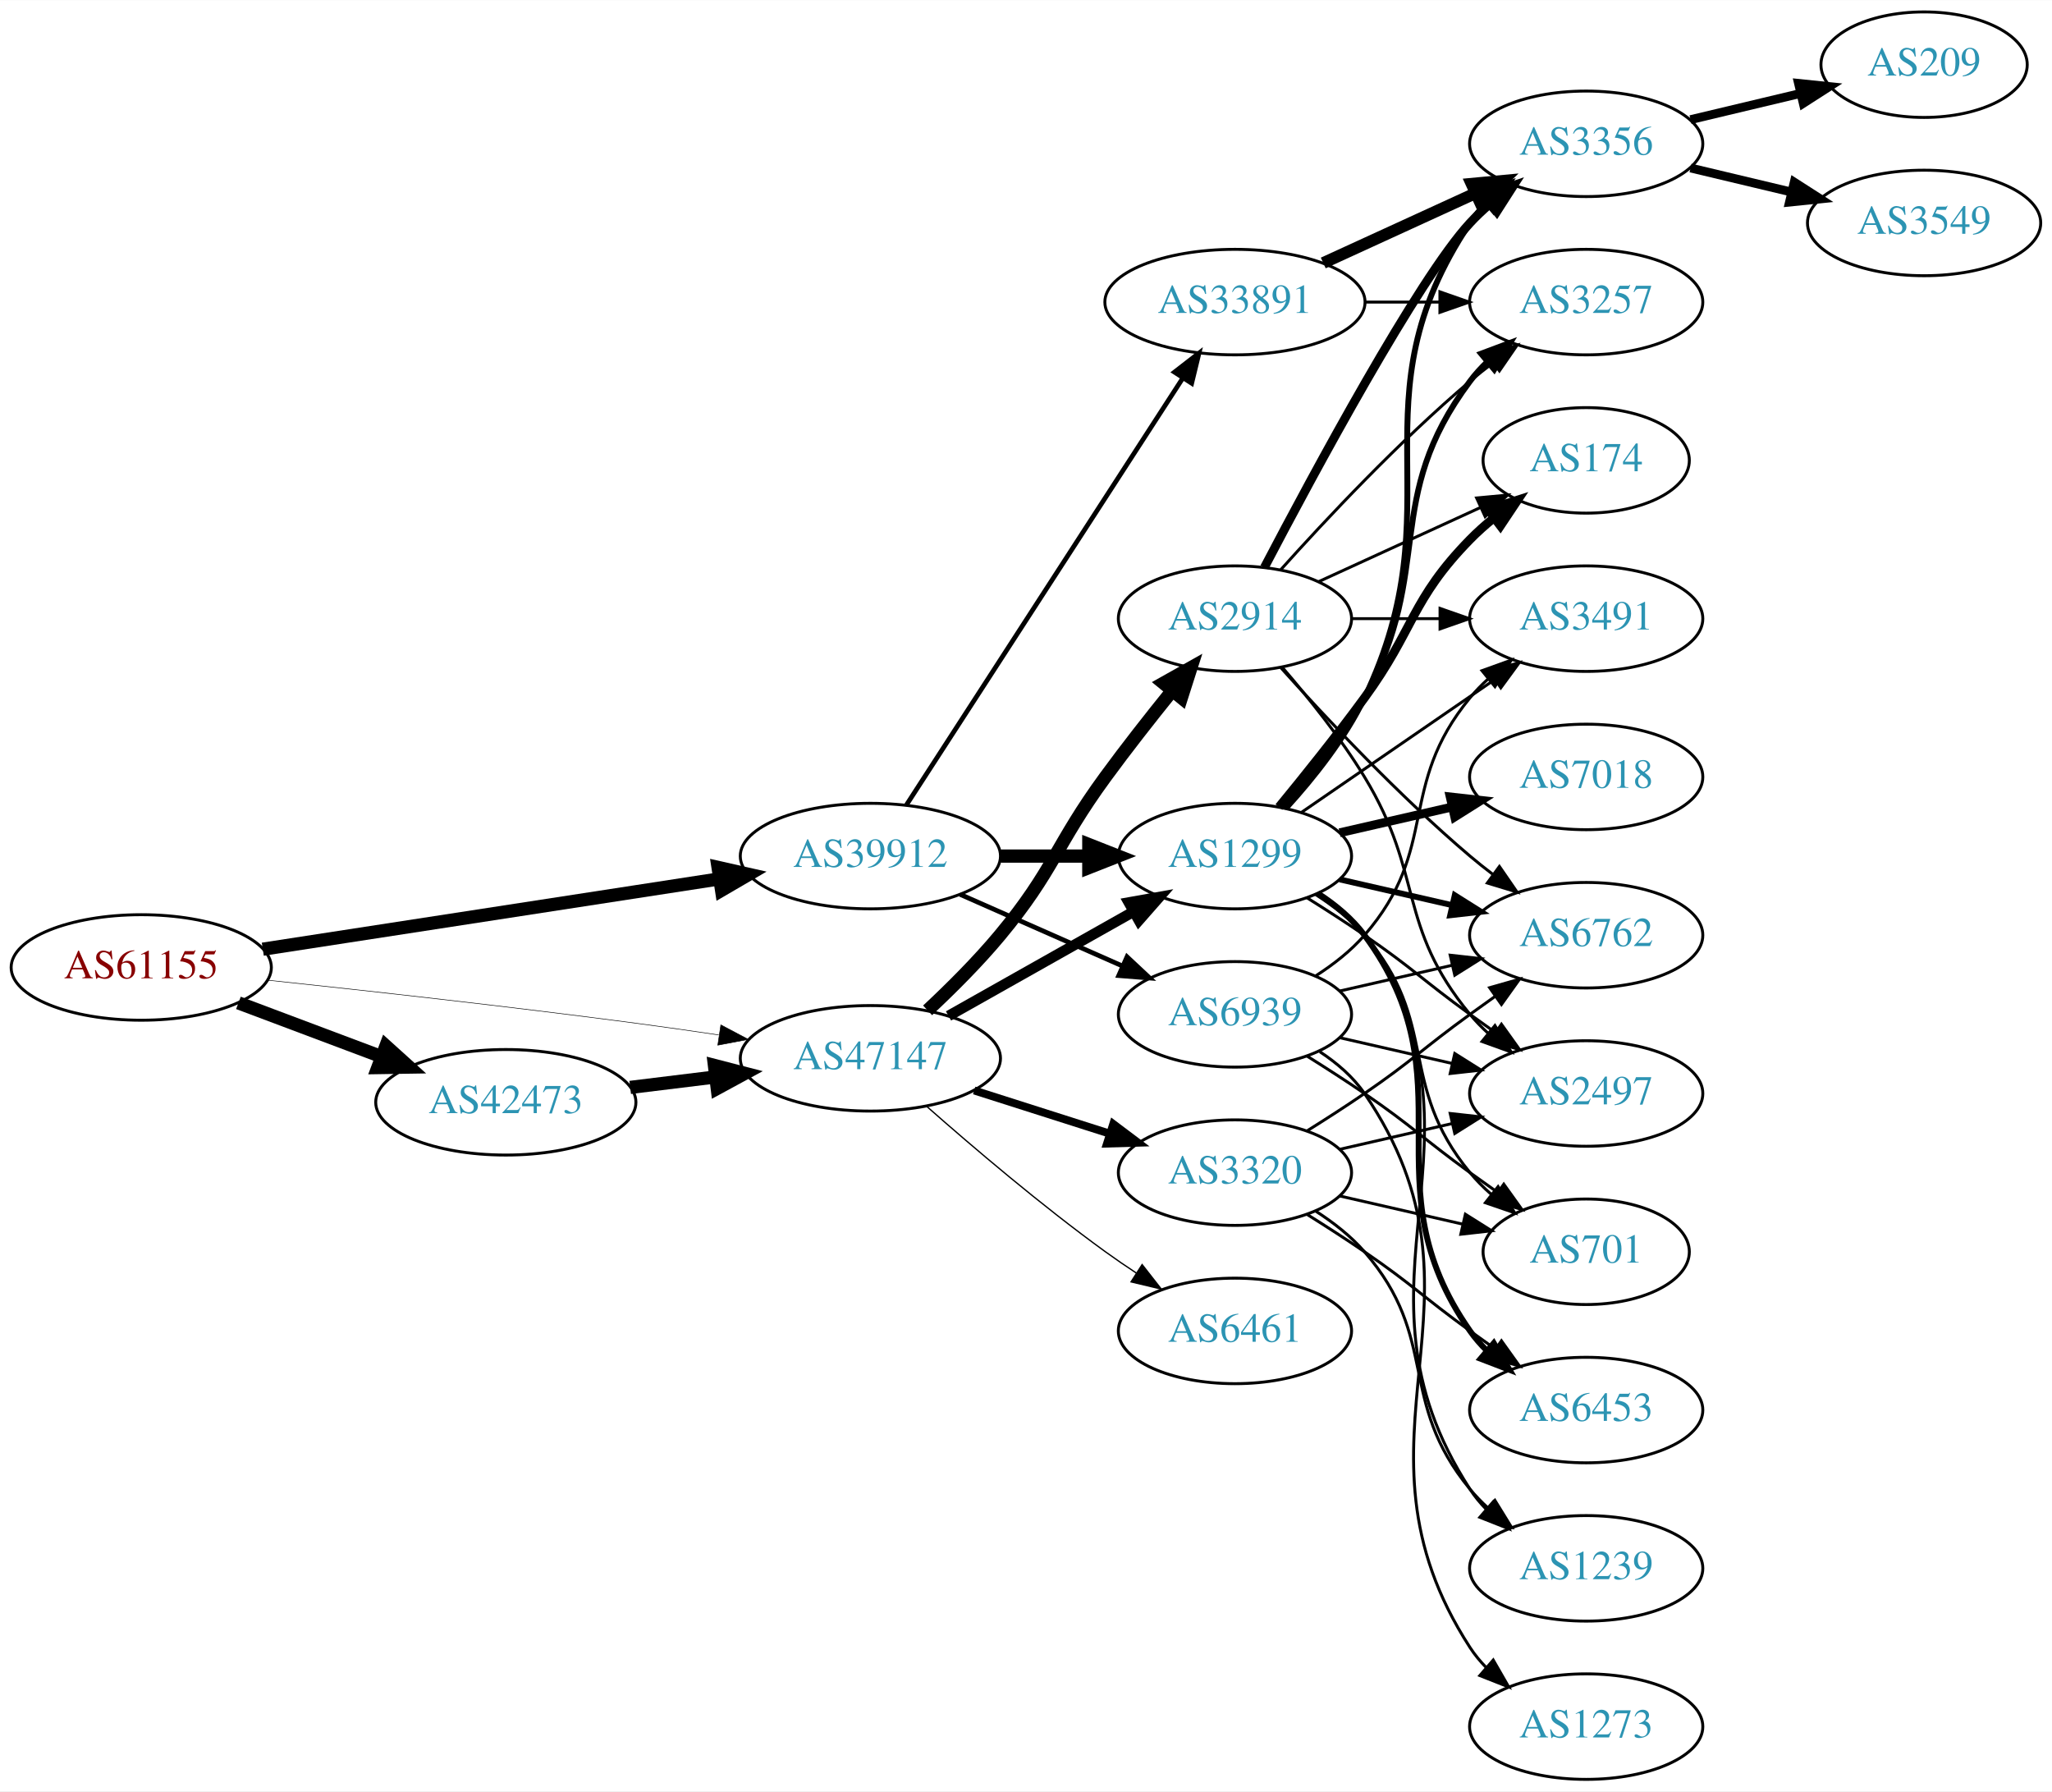
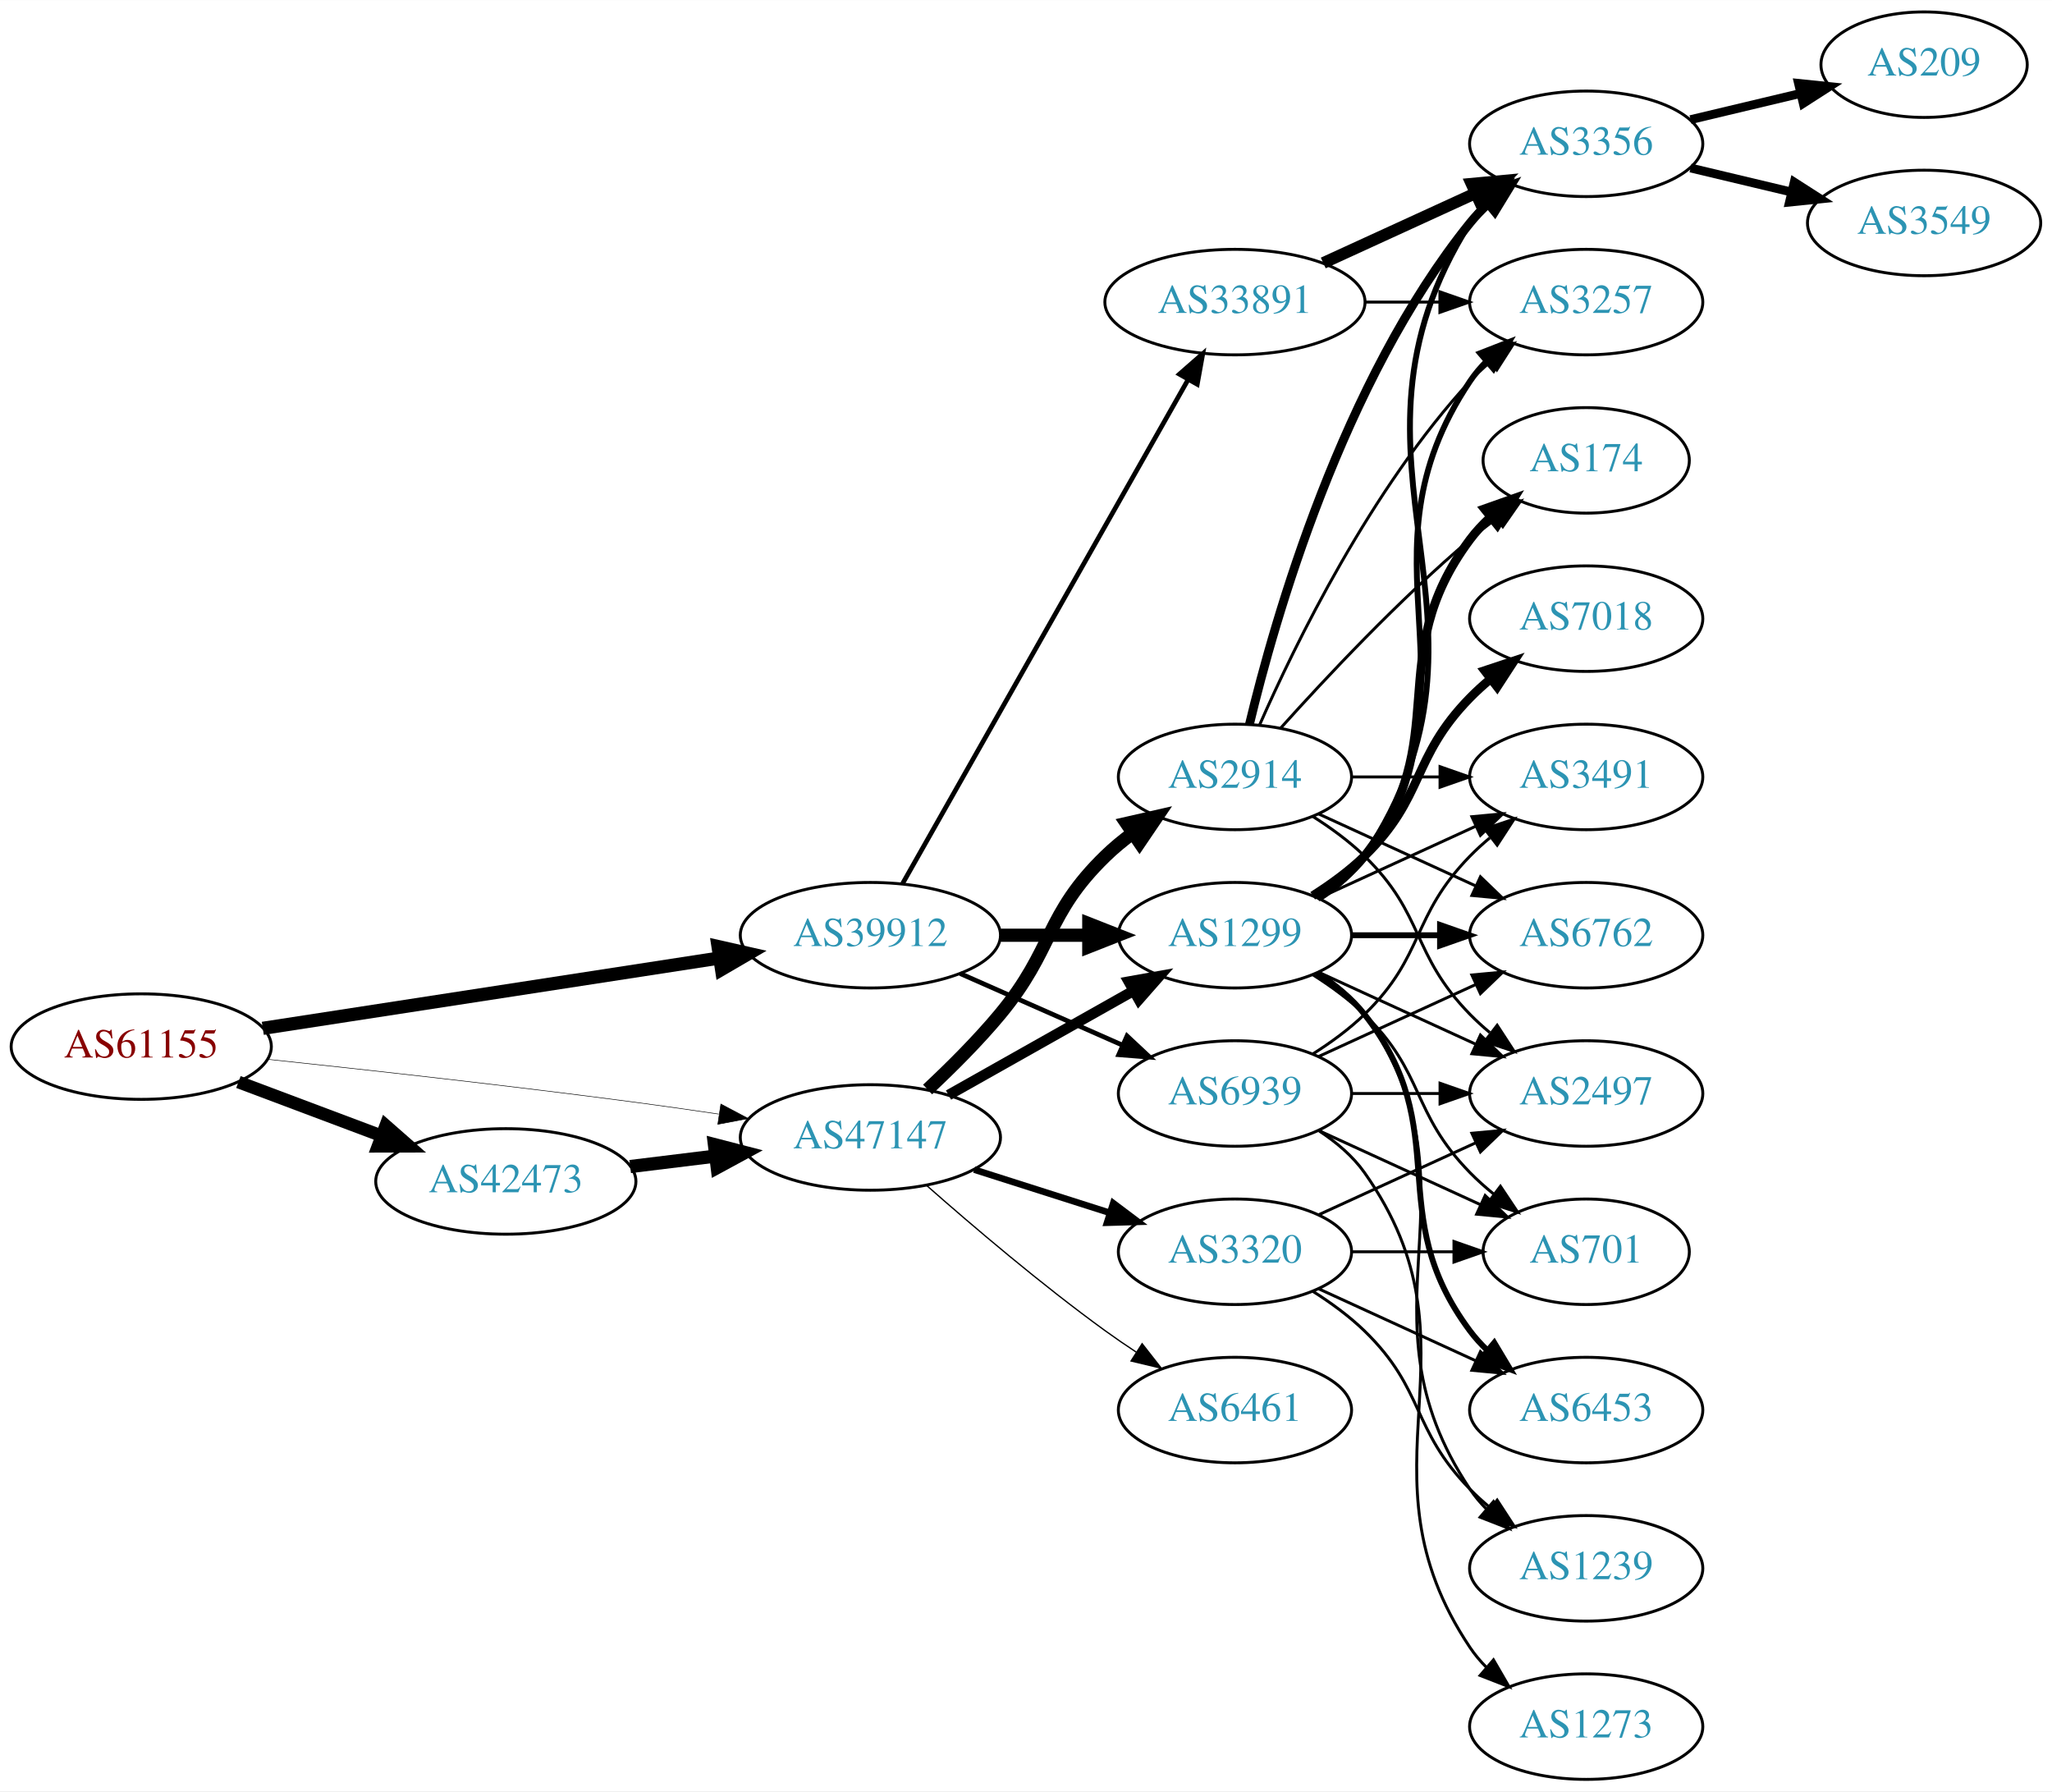
<svg xmlns="http://www.w3.org/2000/svg" xmlns:xlink="http://www.w3.org/1999/xlink" width="700pt" height="611pt" viewBox="0.00 0.00 700.15 611.00">
  <g id="graph0" class="graph" transform="scale(1 1) rotate(0) translate(4 607)">
    <polygon fill="white" stroke="none" points="-4,4 -4,-607 696.155,-607 696.155,4 -4,4" />
    <g id="node1" class="node">
      <g id="a_node1">
        <a xlink:href="/asn/61155" xlink:title="AS61155 ~ CUBiT IT Solutions GmbH [AT]">
-           <ellipse fill="#ffffff" stroke="black" cx="44.196" cy="-277" rx="44.393" ry="18" />
-           <text text-anchor="middle" x="44.196" y="-273.3" font-family="Times,serif" font-size="14.00" fill="#880000">AS61155</text>
+           <ellipse fill="#ffffff" stroke="black" cx="44.196" cy="-250" rx="44.393" ry="18" />
+           <text text-anchor="middle" x="44.196" y="-246.3" font-family="Times,serif" font-size="14.00" fill="#880000">AS61155</text>
        </a>
      </g>
    </g>
    <g id="node2" class="node">
      <g id="a_node2">
        <a xlink:href="/asn/39912" xlink:title="AS39912 ~ oja.at GmbH [AT]">
-           <ellipse fill="#ffffff" stroke="black" cx="292.98" cy="-315" rx="44.393" ry="18" />
-           <text text-anchor="middle" x="292.98" y="-311.3" font-family="Times,serif" font-size="14.00" fill="#2c94b3">AS39912</text>
+           <ellipse fill="#ffffff" stroke="black" cx="292.98" cy="-288" rx="44.393" ry="18" />
+           <text text-anchor="middle" x="292.98" y="-284.3" font-family="Times,serif" font-size="14.00" fill="#2c94b3">AS39912</text>
        </a>
      </g>
    </g>
    <g id="edge1" class="edge">
-       <path fill="none" stroke="black" stroke-width="4.5" d="M85.671,-283.232C128.259,-289.79 195.373,-300.124 241.418,-307.214" />
-       <polygon fill="black" stroke="black" stroke-width="4.5" points="241,-311.134 251.483,-308.764 242.199,-303.351 241,-311.134" />
+       <path fill="none" stroke="black" stroke-width="4.5" d="M85.671,-256.232C128.259,-262.79 195.373,-273.124 241.418,-280.214" />
+       <polygon fill="black" stroke="black" stroke-width="4.5" points="241,-284.134 251.483,-281.764 242.199,-276.351 241,-284.134" />
    </g>
    <g id="node3" class="node">
      <g id="a_node3">
        <a xlink:href="/asn/42473" xlink:title="AS42473 ~ ANEXIA Internetdienstleistungs GmbH [AT]">
-           <ellipse fill="#ffffff" stroke="black" cx="168.588" cy="-231" rx="44.393" ry="18" />
-           <text text-anchor="middle" x="168.588" y="-227.3" font-family="Times,serif" font-size="14.00" fill="#2c94b3">AS42473</text>
+           <ellipse fill="#ffffff" stroke="black" cx="168.588" cy="-204" rx="44.393" ry="18" />
+           <text text-anchor="middle" x="168.588" y="-200.3" font-family="Times,serif" font-size="14.00" fill="#2c94b3">AS42473</text>
        </a>
      </g>
    </g>
    <g id="edge2" class="edge">
-       <path fill="none" stroke="black" stroke-width="4.5" d="M77.353,-264.914C92.251,-259.315 110.138,-252.592 126.043,-246.614" />
-       <polygon fill="black" stroke="black" stroke-width="4.5" points="127.67,-250.209 135.646,-243.005 124.9,-242.838 127.67,-250.209" />
+       <path fill="none" stroke="black" stroke-width="4.312" d="M77.353,-237.914C92.251,-232.315 110.138,-225.592 126.043,-219.614" />
+       <polygon fill="black" stroke="black" stroke-width="4.312" points="127.613,-223.056 135.646,-216.005 124.958,-215.991 127.613,-223.056" />
    </g>
    <g id="node4" class="node">
      <g id="a_node4">
        <a xlink:href="/asn/47147" xlink:title="AS47147 ~ ANEXIA Internetdienstleistungs GmbH [AT]">
-           <ellipse fill="#ffffff" stroke="black" cx="292.98" cy="-246" rx="44.393" ry="18" />
-           <text text-anchor="middle" x="292.98" y="-242.3" font-family="Times,serif" font-size="14.00" fill="#2c94b3">AS47147</text>
+           <ellipse fill="#ffffff" stroke="black" cx="292.98" cy="-219" rx="44.393" ry="18" />
+           <text text-anchor="middle" x="292.98" y="-215.3" font-family="Times,serif" font-size="14.00" fill="#2c94b3">AS47147</text>
        </a>
      </g>
    </g>
    <g id="edge3" class="edge">
-       <path fill="none" stroke="black" stroke-width="0.188" d="M87.262,-272.672C121.188,-269.076 170.113,-263.65 212.784,-258 221.997,-256.78 231.797,-255.38 241.249,-253.975" />
-       <polygon fill="black" stroke="black" stroke-width="0.188" points="241.958,-257.408 251.326,-252.459 240.916,-250.486 241.958,-257.408" />
+       <path fill="none" stroke="black" stroke-width="0.188" d="M87.262,-245.672C121.188,-242.076 170.113,-236.65 212.784,-231 221.997,-229.78 231.797,-228.38 241.249,-226.975" />
+       <polygon fill="black" stroke="black" stroke-width="0.188" points="241.958,-230.408 251.326,-225.459 240.916,-223.486 241.958,-230.408" />
    </g>
    <g id="node5" class="node">
      <g id="a_node5">
+         <a xlink:href="/asn/1299" xlink:title="AS1299 ~ Telia Carrier [EU]">
+           <ellipse fill="#ffffff" stroke="black" cx="417.373" cy="-288" rx="39.794" ry="18" />
+           <text text-anchor="middle" x="417.373" y="-284.3" font-family="Times,serif" font-size="14.00" fill="#2c94b3">AS1299</text>
+         </a>
+       </g>
+     </g>
+     <g id="edge4" class="edge">
+       <path fill="none" stroke="black" stroke-width="4.5" d="M337.476,-288C347.165,-288 357.502,-288 367.394,-288" />
+       <polygon fill="black" stroke="black" stroke-width="4.5" points="367.497,-291.938 377.497,-288 367.497,-284.063 367.497,-291.938" />
+     </g>
+     <g id="node6" class="node">
+       <g id="a_node6">
        <a xlink:href="/asn/33891" xlink:title="AS33891 ~ CORE-BACKBONE GMBH GLOBAL NETWORK [DE]">
          <ellipse fill="#ffffff" stroke="black" cx="417.373" cy="-504" rx="44.393" ry="18" />
          <text text-anchor="middle" x="417.373" y="-500.3" font-family="Times,serif" font-size="14.00" fill="#2c94b3">AS33891</text>
        </a>
      </g>
    </g>
-     <g id="edge4" class="edge">
-       <path fill="none" stroke="black" stroke-width="1.607" d="M305.275,-332.442C326.861,-365.775 374.077,-438.686 399.448,-477.866" />
-       <polygon fill="black" stroke="black" stroke-width="1.607" points="396.731,-480.109 405.105,-486.6 402.607,-476.304 396.731,-480.109" />
-     </g>
-     <g id="node6" class="node">
-       <g id="a_node6">
-         <a xlink:href="/asn/1299" xlink:title="AS1299 ~ Telia Carrier [EU]">
-           <ellipse fill="#ffffff" stroke="black" cx="417.373" cy="-315" rx="39.794" ry="18" />
-           <text text-anchor="middle" x="417.373" y="-311.3" font-family="Times,serif" font-size="14.00" fill="#2c94b3">AS1299</text>
-         </a>
-       </g>
-     </g>
    <g id="edge5" class="edge">
-       <path fill="none" stroke="black" stroke-width="4.5" d="M337.476,-315C347.165,-315 357.502,-315 367.394,-315" />
-       <polygon fill="black" stroke="black" stroke-width="4.5" points="367.497,-318.938 377.497,-315 367.497,-311.063 367.497,-318.938" />
+       <path fill="none" stroke="black" stroke-width="1.607" d="M303.996,-305.676C325.476,-343.584 376.07,-432.873 401.39,-477.559" />
+       <polygon fill="black" stroke="black" stroke-width="1.607" points="398.415,-479.408 406.39,-486.383 404.505,-475.957 398.415,-479.408" />
    </g>
    <g id="node7" class="node">
      <g id="a_node7">
        <a xlink:href="/asn/6939" xlink:title="AS6939 ~ Hurricane Electric LLC [US]">
-           <ellipse fill="#ffffff" stroke="black" cx="417.373" cy="-261" rx="39.794" ry="18" />
-           <text text-anchor="middle" x="417.373" y="-257.3" font-family="Times,serif" font-size="14.00" fill="#2c94b3">AS6939</text>
+           <ellipse fill="#ffffff" stroke="black" cx="417.373" cy="-234" rx="39.794" ry="18" />
+           <text text-anchor="middle" x="417.373" y="-230.3" font-family="Times,serif" font-size="14.00" fill="#2c94b3">AS6939</text>
        </a>
      </g>
    </g>
    <g id="edge6" class="edge">
-       <path fill="none" stroke="black" stroke-width="1.607" d="M323.608,-301.928C340.203,-294.607 361.062,-285.403 378.795,-277.579" />
-       <polygon fill="black" stroke="black" stroke-width="1.607" points="380.543,-280.634 388.279,-273.395 377.717,-274.23 380.543,-280.634" />
+       <path fill="none" stroke="black" stroke-width="1.607" d="M323.608,-274.928C340.203,-267.607 361.062,-258.403 378.795,-250.579" />
+       <polygon fill="black" stroke="black" stroke-width="1.607" points="380.543,-253.634 388.279,-246.395 377.717,-247.23 380.543,-253.634" />
    </g>
    <g id="edge21" class="edge">
-       <path fill="none" stroke="black" stroke-width="4.5" d="M211.025,-236.078C220.392,-237.226 230.452,-238.459 240.186,-239.652" />
-       <polygon fill="black" stroke="black" stroke-width="4.5" points="239.765,-243.568 250.17,-240.876 240.723,-235.751 239.765,-243.568" />
+       <path fill="none" stroke="black" stroke-width="4.5" d="M211.025,-209.078C220.392,-210.226 230.452,-211.459 240.186,-212.652" />
+       <polygon fill="black" stroke="black" stroke-width="4.5" points="239.765,-216.568 250.17,-213.876 240.723,-208.751 239.765,-216.568" />
    </g>
    <g id="edge22" class="edge">
-       <path fill="none" stroke="black" stroke-width="3.6" d="M319.638,-260.465C337.995,-270.814 362.882,-284.844 382.816,-296.082" />
-       <polygon fill="black" stroke="black" stroke-width="3.6" points="381.155,-299.164 391.585,-301.026 384.593,-293.066 381.155,-299.164" />
+       <path fill="none" stroke="black" stroke-width="3.6" d="M319.638,-233.465C337.995,-243.814 362.882,-257.844 382.816,-269.082" />
+       <polygon fill="black" stroke="black" stroke-width="3.6" points="381.155,-272.164 391.585,-274.026 384.593,-266.066 381.155,-272.164" />
    </g>
    <g id="node20" class="node">
      <g id="a_node20">
        <a xlink:href="/asn/2914" xlink:title="AS2914 ~ NTT America, Inc. [US]">
-           <ellipse fill="#ffffff" stroke="black" cx="417.373" cy="-396" rx="39.794" ry="18" />
-           <text text-anchor="middle" x="417.373" y="-392.3" font-family="Times,serif" font-size="14.00" fill="#2c94b3">AS2914</text>
+           <ellipse fill="#ffffff" stroke="black" cx="417.373" cy="-342" rx="39.794" ry="18" />
+           <text text-anchor="middle" x="417.373" y="-338.3" font-family="Times,serif" font-size="14.00" fill="#2c94b3">AS2914</text>
        </a>
      </g>
    </g>
    <g id="edge23" class="edge">
-       <path fill="none" stroke="black" stroke-width="4.5" d="M312.497,-262.367C320.482,-269.828 329.686,-278.993 337.176,-288 355.62,-310.178 356.151,-318.716 373.176,-342 380.338,-351.794 388.577,-362.271 395.927,-371.365" />
-       <polygon fill="black" stroke="black" stroke-width="4.5" points="393,-374.006 402.37,-379.269 399.103,-369.03 393,-374.006" />
+       <path fill="none" stroke="black" stroke-width="4.5" d="M312.497,-235.367C320.482,-242.828 329.686,-251.993 337.176,-261 355.62,-283.178 352.483,-294.906 373.176,-315 376.022,-317.763 379.195,-320.386 382.496,-322.834" />
+       <polygon fill="black" stroke="black" stroke-width="4.5" points="380.365,-326.148 390.843,-328.538 384.808,-319.645 380.365,-326.148" />
    </g>
    <g id="node21" class="node">
      <g id="a_node21">
        <a xlink:href="/asn/3320" xlink:title="AS3320 ~ DTAG [DE]">
-           <ellipse fill="#ffffff" stroke="black" cx="417.373" cy="-207" rx="39.794" ry="18" />
-           <text text-anchor="middle" x="417.373" y="-203.3" font-family="Times,serif" font-size="14.00" fill="#2c94b3">AS3320</text>
+           <ellipse fill="#ffffff" stroke="black" cx="417.373" cy="-180" rx="39.794" ry="18" />
+           <text text-anchor="middle" x="417.373" y="-176.3" font-family="Times,serif" font-size="14.00" fill="#2c94b3">AS3320</text>
        </a>
      </g>
    </g>
    <g id="edge24" class="edge">
-       <path fill="none" stroke="black" stroke-width="2.7" d="M328.399,-235.033C342.783,-230.449 359.625,-225.082 374.702,-220.278" />
-       <polygon fill="black" stroke="black" stroke-width="2.7" points="375.845,-223.587 384.31,-217.217 373.72,-216.918 375.845,-223.587" />
+       <path fill="none" stroke="black" stroke-width="2.25" d="M328.399,-208.033C342.783,-203.449 359.625,-198.082 374.702,-193.278" />
+       <polygon fill="black" stroke="black" stroke-width="2.25" points="375.845,-196.587 384.31,-190.217 373.72,-189.918 375.845,-196.587" />
    </g>
    <g id="node22" class="node">
      <g id="a_node22">
        <a xlink:href="/asn/6461" xlink:title="AS6461 ~ Zayo Bandwidth [US]">
-           <ellipse fill="#ffffff" stroke="black" cx="417.373" cy="-153" rx="39.794" ry="18" />
-           <text text-anchor="middle" x="417.373" y="-149.3" font-family="Times,serif" font-size="14.00" fill="#2c94b3">AS6461</text>
+           <ellipse fill="#ffffff" stroke="black" cx="417.373" cy="-126" rx="39.794" ry="18" />
+           <text text-anchor="middle" x="417.373" y="-122.3" font-family="Times,serif" font-size="14.00" fill="#2c94b3">AS6461</text>
        </a>
      </g>
    </g>
    <g id="edge25" class="edge">
-       <path fill="none" stroke="black" stroke-width="0.45" d="M312.286,-229.522C327.979,-215.698 351.431,-195.745 373.176,-180 376.561,-177.549 380.168,-175.083 383.799,-172.692" />
-       <polygon fill="black" stroke="black" stroke-width="0.45" points="385.698,-175.632 392.225,-167.287 381.918,-169.74 385.698,-175.632" />
+       <path fill="none" stroke="black" stroke-width="0.45" d="M312.286,-202.522C327.979,-188.698 351.431,-168.745 373.176,-153 376.561,-150.549 380.168,-148.083 383.799,-145.692" />
+       <polygon fill="black" stroke="black" stroke-width="0.45" points="385.698,-148.632 392.225,-140.287 381.918,-142.74 385.698,-148.632" />
    </g>
    <g id="node8" class="node">
      <g id="a_node8">
        <a xlink:href="/asn/3356" xlink:title="AS3356 ~ Level 3 Parent, LLC [US]">
          <ellipse fill="#ffffff" stroke="black" cx="537.215" cy="-558" rx="39.794" ry="18" />
          <text text-anchor="middle" x="537.215" y="-554.3" font-family="Times,serif" font-size="14.00" fill="#2c94b3">AS3356</text>
        </a>
      </g>
    </g>
-     <g id="edge7" class="edge">
-       <path fill="none" stroke="black" stroke-width="4" d="M447.502,-517.348C463.113,-524.502 482.511,-533.391 499.183,-541.03" />
-       <polygon fill="black" stroke="black" stroke-width="4" points="498.086,-544.378 508.635,-545.362 501.002,-538.014 498.086,-544.378" />
+     <g id="edge20" class="edge">
+       <path fill="none" stroke="black" stroke-width="2" d="M446.427,-300.687C452.232,-304.515 457.738,-309.263 461.569,-315 515.607,-395.944 445.619,-448.7 497.569,-531 499.125,-533.466 500.997,-535.768 503.066,-537.905" />
+       <polygon fill="black" stroke="black" stroke-width="2" points="500.845,-540.611 510.689,-544.528 505.435,-535.327 500.845,-540.611" />
    </g>
    <g id="node9" class="node">
      <g id="a_node9">
        <a xlink:href="/asn/3257" xlink:title="AS3257 ~ GTT [DE]">
          <ellipse fill="#ffffff" stroke="black" cx="537.215" cy="-504" rx="39.794" ry="18" />
          <text text-anchor="middle" x="537.215" y="-500.3" font-family="Times,serif" font-size="14.00" fill="#2c94b3">AS3257</text>
        </a>
      </g>
    </g>
+     <g id="edge19" class="edge">
+       <path fill="none" stroke="black" stroke-width="2" d="M446.206,-300.838C452.021,-304.661 457.586,-309.367 461.569,-315 504.148,-375.225 456.544,-415.706 497.569,-477 499.19,-479.423 501.109,-481.695 503.211,-483.81" />
+       <polygon fill="black" stroke="black" stroke-width="2" points="501.024,-486.546 510.896,-490.393 505.578,-481.229 501.024,-486.546" />
+     </g>
+     <g id="node12" class="node">
+       <g id="a_node12">
+         <a xlink:href="/asn/7018" xlink:title="AS7018 ~ AT&amp;T Services, Inc. [US]">
+           <ellipse fill="#ffffff" stroke="black" cx="537.215" cy="-396" rx="39.794" ry="18" />
+           <text text-anchor="middle" x="537.215" y="-392.3" font-family="Times,serif" font-size="14.00" fill="#2c94b3">AS7018</text>
+         </a>
+       </g>
+     </g>
+     <g id="edge11" class="edge">
+       <path fill="none" stroke="black" stroke-width="3" d="M443.902,-301.462C450.064,-305.362 456.366,-309.948 461.569,-315 482.262,-335.094 477.396,-348.383 497.569,-369 499.661,-371.139 501.945,-373.218 504.322,-375.21" />
+       <polygon fill="black" stroke="black" stroke-width="3" points="502.565,-378.275 512.621,-381.611 506.84,-372.732 502.565,-378.275" />
+     </g>
+     <g id="node13" class="node">
+       <g id="a_node13">
+         <a xlink:href="/asn/3491" xlink:title="AS3491 ~ PCCW Global, Inc. [US]">
+           <ellipse fill="#ffffff" stroke="black" cx="537.215" cy="-342" rx="39.794" ry="18" />
+           <text text-anchor="middle" x="537.215" y="-338.3" font-family="Times,serif" font-size="14.00" fill="#2c94b3">AS3491</text>
+         </a>
+       </g>
+     </g>
+     <g id="edge12" class="edge">
+       <path fill="none" stroke="black" d="M446.001,-300.661C461.958,-307.973 482.229,-317.261 499.512,-325.181" />
+       <polygon fill="black" stroke="black" points="498.21,-328.435 508.759,-329.419 501.126,-322.071 498.21,-328.435" />
+     </g>
+     <g id="node14" class="node">
+       <g id="a_node14">
+         <a xlink:href="/asn/6453" xlink:title="AS6453 ~ TATA COMMUNICATIONS (AMERICA) INC [US]">
+           <ellipse fill="#ffffff" stroke="black" cx="537.215" cy="-126" rx="39.794" ry="18" />
+           <text text-anchor="middle" x="537.215" y="-122.3" font-family="Times,serif" font-size="14.00" fill="#2c94b3">AS6453</text>
+         </a>
+       </g>
+     </g>
+     <g id="edge13" class="edge">
+       <path fill="none" stroke="black" stroke-width="2" d="M445.344,-275.145C451.332,-271.28 457.192,-266.559 461.569,-261 492.867,-221.246 467.297,-193.542 497.569,-153 499.313,-150.664 501.321,-148.455 503.484,-146.383" />
+       <polygon fill="black" stroke="black" stroke-width="2" points="505.843,-148.973 511.284,-139.882 501.362,-143.595 505.843,-148.973" />
+     </g>
+     <g id="node15" class="node">
+       <g id="a_node15">
+         <a xlink:href="/asn/174" xlink:title="AS174 ~ Cogent Communications [US]">
+           <ellipse fill="#ffffff" stroke="black" cx="537.215" cy="-450" rx="35.194" ry="18" />
+           <text text-anchor="middle" x="537.215" y="-446.3" font-family="Times,serif" font-size="14.00" fill="#2c94b3">AS174</text>
+         </a>
+       </g>
+     </g>
+     <g id="edge14" class="edge">
+       <path fill="none" stroke="black" stroke-width="3" d="M445.344,-300.855C451.332,-304.72 457.192,-309.441 461.569,-315 492.867,-354.754 467.297,-382.458 497.569,-423 499.576,-425.689 501.932,-428.209 504.473,-430.546" />
+       <polygon fill="black" stroke="black" stroke-width="3" points="502.502,-433.452 512.489,-436.989 506.888,-427.996 502.502,-433.452" />
+     </g>
+     <g id="node16" class="node">
+       <g id="a_node16">
+         <a xlink:href="/asn/701" xlink:title="AS701 ~ UUNET [US]">
+           <ellipse fill="#ffffff" stroke="black" cx="537.215" cy="-180" rx="35.194" ry="18" />
+           <text text-anchor="middle" x="537.215" y="-176.3" font-family="Times,serif" font-size="14.00" fill="#2c94b3">AS701</text>
+         </a>
+       </g>
+     </g>
+     <g id="edge15" class="edge">
+       <path fill="none" stroke="black" d="M443.902,-274.538C450.064,-270.638 456.366,-266.052 461.569,-261 482.262,-240.906 477.396,-227.617 497.569,-207 500.048,-204.466 502.794,-202.017 505.647,-199.696" />
+       <polygon fill="black" stroke="black" points="507.95,-202.343 513.832,-193.532 503.738,-196.752 507.95,-202.343" />
+     </g>
+     <g id="node17" class="node">
+       <g id="a_node17">
+         <a xlink:href="/asn/6762" xlink:title="AS6762 ~ TELECOM ITALIA SPARKLE S.p.A. [IT]">
+           <ellipse fill="#ffffff" stroke="black" cx="537.215" cy="-288" rx="39.794" ry="18" />
+           <text text-anchor="middle" x="537.215" y="-284.3" font-family="Times,serif" font-size="14.00" fill="#2c94b3">AS6762</text>
+         </a>
+       </g>
+     </g>
+     <g id="edge16" class="edge">
+       <path fill="none" stroke="black" stroke-width="2" d="M457.285,-288C466.839,-288 477.188,-288 487.151,-288" />
+       <polygon fill="black" stroke="black" stroke-width="2" points="487.343,-291.5 497.343,-288 487.343,-284.5 487.343,-291.5" />
+     </g>
+     <g id="node18" class="node">
+       <g id="a_node18">
+         <a xlink:href="/asn/1239" xlink:title="AS1239 ~ Sprint [US]">
+           <ellipse fill="#ffffff" stroke="black" cx="537.215" cy="-72" rx="39.794" ry="18" />
+           <text text-anchor="middle" x="537.215" y="-68.3" font-family="Times,serif" font-size="14.00" fill="#2c94b3">AS1239</text>
+         </a>
+       </g>
+     </g>
+     <g id="edge17" class="edge">
+       <path fill="none" stroke="black" d="M446.206,-275.162C452.021,-271.339 457.586,-266.633 461.569,-261 504.148,-200.775 456.544,-160.294 497.569,-99 499.19,-96.577 501.109,-94.305 503.211,-92.19" />
+       <polygon fill="black" stroke="black" points="505.578,-94.771 510.896,-85.607 501.024,-89.454 505.578,-94.771" />
+     </g>
+     <g id="node19" class="node">
+       <g id="a_node19">
+         <a xlink:href="/asn/2497" xlink:title="AS2497 ~ Internet Initiative Japan Inc. [JP]">
+           <ellipse fill="#ffffff" stroke="black" cx="537.215" cy="-234" rx="39.794" ry="18" />
+           <text text-anchor="middle" x="537.215" y="-230.3" font-family="Times,serif" font-size="14.00" fill="#2c94b3">AS2497</text>
+         </a>
+       </g>
+     </g>
+     <g id="edge18" class="edge">
+       <path fill="none" stroke="black" d="M446.001,-275.339C461.958,-268.027 482.229,-258.739 499.512,-250.819" />
+       <polygon fill="black" stroke="black" points="501.126,-253.929 508.759,-246.581 498.21,-247.565 501.126,-253.929" />
+     </g>
+     <g id="edge7" class="edge">
+       <path fill="none" stroke="black" stroke-width="4" d="M447.502,-517.348C463.113,-524.502 482.511,-533.391 499.183,-541.03" />
+       <polygon fill="black" stroke="black" stroke-width="4" points="498.086,-544.378 508.635,-545.362 501.002,-538.014 498.086,-544.378" />
+     </g>
    <g id="edge8" class="edge">
      <path fill="none" stroke="black" d="M461.584,-504C469.896,-504 478.659,-504 487.141,-504" />
      <polygon fill="black" stroke="black" points="487.3,-507.5 497.3,-504 487.3,-500.5 487.3,-507.5" />
    </g>
-     <g id="edge17" class="edge">
-       <path fill="none" stroke="black" stroke-width="2" d="M434.992,-331.606C444.131,-341.641 454.93,-355.141 461.569,-369 493.43,-435.52 456.544,-469.706 497.569,-531 499.19,-533.423 501.109,-535.695 503.211,-537.81" />
-       <polygon fill="black" stroke="black" stroke-width="2" points="501.024,-540.546 510.896,-544.393 505.578,-535.229 501.024,-540.546" />
-     </g>
-     <g id="edge18" class="edge">
-       <path fill="none" stroke="black" stroke-width="2" d="M434.044,-331.404C443.088,-341.579 454.111,-355.29 461.569,-369 485.747,-413.446 467.297,-436.458 497.569,-477 499.313,-479.336 501.321,-481.545 503.484,-483.617" />
-       <polygon fill="black" stroke="black" stroke-width="2" points="501.362,-486.405 511.284,-490.118 505.843,-481.027 501.362,-486.405" />
-     </g>
-     <g id="node10" class="node">
-       <g id="a_node10">
-         <a xlink:href="/asn/6762" xlink:title="AS6762 ~ TELECOM ITALIA SPARKLE S.p.A. [IT]">
-           <ellipse fill="#ffffff" stroke="black" cx="537.215" cy="-288" rx="39.794" ry="18" />
-           <text text-anchor="middle" x="537.215" y="-284.3" font-family="Times,serif" font-size="14.00" fill="#2c94b3">AS6762</text>
-         </a>
-       </g>
-     </g>
-     <g id="edge9" class="edge">
-       <path fill="none" stroke="black" stroke-width="2" d="M453.092,-307.045C465.092,-304.296 478.713,-301.175 491.405,-298.267" />
-       <polygon fill="black" stroke="black" stroke-width="2" points="492.371,-301.636 501.337,-295.991 490.808,-294.813 492.371,-301.636" />
-     </g>
-     <g id="node11" class="node">
-       <g id="a_node11">
-         <a xlink:href="/asn/7018" xlink:title="AS7018 ~ AT&amp;T Services, Inc. [US]">
-           <ellipse fill="#ffffff" stroke="black" cx="537.215" cy="-342" rx="39.794" ry="18" />
-           <text text-anchor="middle" x="537.215" y="-338.3" font-family="Times,serif" font-size="14.00" fill="#2c94b3">AS7018</text>
-         </a>
-       </g>
-     </g>
-     <g id="edge10" class="edge">
-       <path fill="none" stroke="black" stroke-width="3" d="M453.092,-322.955C465.092,-325.704 478.713,-328.825 491.405,-331.733" />
-       <polygon fill="black" stroke="black" stroke-width="3" points="490.808,-335.187 501.337,-334.009 492.371,-328.364 490.808,-335.187" />
-     </g>
-     <g id="node12" class="node">
-       <g id="a_node12">
-         <a xlink:href="/asn/6453" xlink:title="AS6453 ~ TATA COMMUNICATIONS (AMERICA) INC [US]">
-           <ellipse fill="#ffffff" stroke="black" cx="537.215" cy="-126" rx="39.794" ry="18" />
-           <text text-anchor="middle" x="537.215" y="-122.3" font-family="Times,serif" font-size="14.00" fill="#2c94b3">AS6453</text>
-         </a>
-       </g>
-     </g>
-     <g id="edge11" class="edge">
-       <path fill="none" stroke="black" stroke-width="2" d="M445.588,-302.331C451.569,-298.461 457.364,-293.69 461.569,-288 498.472,-238.059 461.955,-203.869 497.569,-153 499.241,-150.611 501.196,-148.365 503.323,-146.267" />
-       <polygon fill="black" stroke="black" stroke-width="2" points="505.688,-148.851 511.056,-139.716 501.163,-143.51 505.688,-148.851" />
-     </g>
-     <g id="node13" class="node">
-       <g id="a_node13">
-         <a xlink:href="/asn/701" xlink:title="AS701 ~ UUNET [US]">
-           <ellipse fill="#ffffff" stroke="black" cx="537.215" cy="-180" rx="35.194" ry="18" />
-           <text text-anchor="middle" x="537.215" y="-176.3" font-family="Times,serif" font-size="14.00" fill="#2c94b3">AS701</text>
-         </a>
-       </g>
-     </g>
-     <g id="edge12" class="edge">
-       <path fill="none" stroke="black" d="M444.971,-301.836C450.971,-297.981 456.929,-293.341 461.569,-288 487.403,-258.258 472.504,-237.394 497.569,-207 499.704,-204.411 502.146,-201.959 504.743,-199.666" />
-       <polygon fill="black" stroke="black" points="507.151,-202.225 512.842,-193.288 502.82,-196.725 507.151,-202.225" />
-     </g>
-     <g id="node14" class="node">
-       <g id="a_node14">
-         <a xlink:href="/asn/1239" xlink:title="AS1239 ~ Sprint [US]">
-           <ellipse fill="#ffffff" stroke="black" cx="537.215" cy="-72" rx="39.794" ry="18" />
-           <text text-anchor="middle" x="537.215" y="-68.3" font-family="Times,serif" font-size="14.00" fill="#2c94b3">AS1239</text>
-         </a>
-       </g>
-     </g>
-     <g id="edge13" class="edge">
-       <path fill="none" stroke="black" d="M446.331,-302.249C452.141,-298.423 457.673,-293.693 461.569,-288 509.865,-217.434 451.094,-170.778 497.569,-99 499.153,-96.552 501.045,-94.263 503.129,-92.136" />
-       <polygon fill="black" stroke="black" points="505.497,-94.715 510.779,-85.53 500.923,-89.416 505.497,-94.715" />
-     </g>
-     <g id="node15" class="node">
-       <g id="a_node15">
-         <a xlink:href="/asn/3491" xlink:title="AS3491 ~ PCCW Global, Inc. [US]">
-           <ellipse fill="#ffffff" stroke="black" cx="537.215" cy="-396" rx="39.794" ry="18" />
-           <text text-anchor="middle" x="537.215" y="-392.3" font-family="Times,serif" font-size="14.00" fill="#2c94b3">AS3491</text>
-         </a>
-       </g>
-     </g>
-     <g id="edge14" class="edge">
-       <path fill="none" stroke="black" d="M439.987,-329.857C458.475,-342.565 485.289,-360.995 505.919,-375.175" />
-       <polygon fill="black" stroke="black" points="504.115,-378.183 514.339,-380.963 508.081,-372.414 504.115,-378.183" />
-     </g>
-     <g id="node16" class="node">
-       <g id="a_node16">
-         <a xlink:href="/asn/174" xlink:title="AS174 ~ Cogent Communications [US]">
-           <ellipse fill="#ffffff" stroke="black" cx="537.215" cy="-450" rx="35.194" ry="18" />
-           <text text-anchor="middle" x="537.215" y="-446.3" font-family="Times,serif" font-size="14.00" fill="#2c94b3">AS174</text>
-         </a>
-       </g>
-     </g>
-     <g id="edge15" class="edge">
-       <path fill="none" stroke="black" stroke-width="3" d="M432.375,-331.731C441.023,-342.25 452.215,-356.208 461.569,-369 478.594,-392.284 477.396,-402.383 497.569,-423 500.048,-425.534 502.794,-427.983 505.647,-430.304" />
-       <polygon fill="black" stroke="black" stroke-width="3" points="503.738,-433.248 513.832,-436.468 507.95,-427.657 503.738,-433.248" />
-     </g>
-     <g id="node17" class="node">
-       <g id="a_node17">
-         <a xlink:href="/asn/2497" xlink:title="AS2497 ~ Internet Initiative Japan Inc. [JP]">
-           <ellipse fill="#ffffff" stroke="black" cx="537.215" cy="-234" rx="39.794" ry="18" />
-           <text text-anchor="middle" x="537.215" y="-230.3" font-family="Times,serif" font-size="14.00" fill="#2c94b3">AS2497</text>
-         </a>
-       </g>
-     </g>
-     <g id="edge16" class="edge">
-       <path fill="none" stroke="black" d="M441.921,-300.784C448.363,-296.76 455.296,-292.301 461.569,-288 478.063,-276.689 481.369,-272.729 497.569,-261 500.372,-258.971 503.303,-256.875 506.244,-254.79" />
-       <polygon fill="black" stroke="black" points="508.295,-257.627 514.458,-249.009 504.266,-251.903 508.295,-257.627" />
+     <g id="edge36" class="edge">
+       <path fill="none" stroke="black" d="M443.902,-247.462C450.064,-251.362 456.366,-255.948 461.569,-261 482.262,-281.094 477.396,-294.383 497.569,-315 499.661,-317.139 501.945,-319.218 504.322,-321.21" />
+       <polygon fill="black" stroke="black" points="502.565,-324.275 512.621,-327.611 506.84,-318.732 502.565,-324.275" />
+     </g>
+     <g id="edge39" class="edge">
+       <path fill="none" stroke="black" d="M446.001,-221.339C462.418,-213.817 483.399,-204.202 500.996,-196.139" />
+       <polygon fill="black" stroke="black" points="502.74,-199.189 510.373,-191.842 499.824,-192.826 502.74,-199.189" />
+     </g>
+     <g id="edge40" class="edge">
+       <path fill="none" stroke="black" d="M446.001,-246.661C461.958,-253.973 482.229,-263.261 499.512,-271.181" />
+       <polygon fill="black" stroke="black" points="498.21,-274.435 508.759,-275.419 501.126,-268.071 498.21,-274.435" />
    </g>
    <g id="edge38" class="edge">
-       <path fill="none" stroke="black" d="M453.092,-268.955C465.092,-271.704 478.713,-274.825 491.405,-277.733" />
-       <polygon fill="black" stroke="black" points="490.808,-281.187 501.337,-280.009 492.371,-274.364 490.808,-281.187" />
-     </g>
-     <g id="edge40" class="edge">
-       <path fill="none" stroke="black" d="M441.921,-246.784C448.363,-242.76 455.296,-238.301 461.569,-234 478.063,-222.689 481.369,-218.729 497.569,-207 500.598,-204.807 503.776,-202.537 506.955,-200.287" />
-       <polygon fill="black" stroke="black" points="509.097,-203.059 515.265,-194.445 505.071,-197.333 509.097,-203.059" />
-     </g>
-     <g id="edge41" class="edge">
-       <path fill="none" stroke="black" d="M444.971,-274.164C450.971,-278.019 456.929,-282.659 461.569,-288 487.403,-317.742 472.504,-338.606 497.569,-369 499.424,-371.25 501.511,-373.396 503.73,-375.424" />
-       <polygon fill="black" stroke="black" points="501.665,-378.256 511.634,-381.844 506.078,-372.823 501.665,-378.256" />
-     </g>
-     <g id="edge37" class="edge">
-       <path fill="none" stroke="black" d="M453.092,-253.045C465.092,-250.296 478.713,-247.175 491.405,-244.267" />
-       <polygon fill="black" stroke="black" points="492.371,-247.636 501.337,-241.991 490.808,-240.813 492.371,-247.636" />
+       <path fill="none" stroke="black" d="M457.285,-234C466.839,-234 477.188,-234 487.151,-234" />
+       <polygon fill="black" stroke="black" points="487.343,-237.5 497.343,-234 487.343,-230.5 487.343,-237.5" />
    </g>
    <g id="node23" class="node">
      <g id="a_node23">
        <a xlink:href="/asn/1273" xlink:title="AS1273 ~ Vodafone Group PLC [EU]">
          <ellipse fill="#ffffff" stroke="black" cx="537.215" cy="-18" rx="39.794" ry="18" />
          <text text-anchor="middle" x="537.215" y="-14.3" font-family="Times,serif" font-size="14.00" fill="#2c94b3">AS1273</text>
        </a>
      </g>
    </g>
-     <g id="edge39" class="edge">
-       <path fill="none" stroke="black" d="M446.331,-248.249C452.141,-244.423 457.673,-239.693 461.569,-234 509.865,-163.434 451.094,-116.778 497.569,-45 499.153,-42.553 501.045,-40.263 503.129,-38.136" />
-       <polygon fill="black" stroke="black" points="505.497,-40.715 510.779,-31.53 500.923,-35.416 505.497,-40.715" />
-     </g>
-     <g id="node18" class="node">
-       <g id="a_node18">
+     <g id="edge37" class="edge">
+       <path fill="none" stroke="black" d="M446.206,-221.162C452.021,-217.339 457.586,-212.633 461.569,-207 504.148,-146.775 456.544,-106.294 497.569,-45 499.19,-42.577 501.109,-40.305 503.211,-38.19" />
+       <polygon fill="black" stroke="black" points="505.578,-40.771 510.896,-31.607 501.024,-35.454 505.578,-40.771" />
+     </g>
+     <g id="node10" class="node">
+       <g id="a_node10">
        <a xlink:href="/asn/209" xlink:title="AS209 ~ CenturyLink Communications, LLC [US]">
          <ellipse fill="#ffffff" stroke="black" cx="652.508" cy="-585" rx="35.194" ry="18" />
          <text text-anchor="middle" x="652.508" y="-581.3" font-family="Times,serif" font-size="14.00" fill="#2c94b3">AS209</text>
        </a>
      </g>
    </g>
-     <g id="edge19" class="edge">
+     <g id="edge9" class="edge">
      <path fill="none" stroke="black" stroke-width="3" d="M572.822,-566.248C584.617,-569.058 597.922,-572.229 610.189,-575.153" />
      <polygon fill="black" stroke="black" stroke-width="3" points="609.655,-578.624 620.194,-577.537 611.278,-571.814 609.655,-578.624" />
    </g>
-     <g id="node19" class="node">
-       <g id="a_node19">
+     <g id="node11" class="node">
+       <g id="a_node11">
        <a xlink:href="/asn/3549" xlink:title="AS3549 ~ Level 3 Parent, LLC [US]">
          <ellipse fill="#ffffff" stroke="black" cx="652.508" cy="-531" rx="39.794" ry="18" />
          <text text-anchor="middle" x="652.508" y="-527.3" font-family="Times,serif" font-size="14.00" fill="#2c94b3">AS3549</text>
        </a>
      </g>
    </g>
-     <g id="edge20" class="edge">
+     <g id="edge10" class="edge">
      <path fill="none" stroke="black" stroke-width="3" d="M572.822,-549.752C583.694,-547.162 595.848,-544.265 607.291,-541.538" />
      <polygon fill="black" stroke="black" stroke-width="3" points="608.197,-544.92 617.113,-539.197 606.574,-538.111 608.197,-544.92" />
    </g>
+     <g id="edge30" class="edge">
+       <path fill="none" stroke="black" stroke-width="3" d="M422.299,-359.882C430.858,-395.609 454.006,-477.008 497.569,-531 499.4,-533.269 501.469,-535.43 503.676,-537.468" />
+       <polygon fill="black" stroke="black" stroke-width="3" points="501.599,-540.291 511.558,-543.906 506.027,-534.869 501.599,-540.291" />
+     </g>
+     <g id="edge35" class="edge">
+       <path fill="none" stroke="black" d="M425.788,-359.761C437.857,-387.183 463.828,-440.473 497.569,-477 499.599,-479.198 501.838,-481.319 504.184,-483.34" />
+       <polygon fill="black" stroke="black" points="502.396,-486.386 512.428,-489.794 506.711,-480.874 502.396,-486.386" />
+     </g>
+     <g id="edge34" class="edge">
+       <path fill="none" stroke="black" d="M457.285,-342C466.839,-342 477.188,-342 487.151,-342" />
+       <polygon fill="black" stroke="black" points="487.343,-345.5 497.343,-342 487.343,-338.5 487.343,-345.5" />
+     </g>
+     <g id="edge31" class="edge">
+       <path fill="none" stroke="black" d="M433.019,-358.725C448.319,-375.765 473.417,-402.523 497.569,-423 500.421,-425.418 503.486,-427.833 506.597,-430.169" />
+       <polygon fill="black" stroke="black" points="504.67,-433.095 514.825,-436.116 508.77,-427.422 504.67,-433.095" />
+     </g>
+     <g id="edge32" class="edge">
+       <path fill="none" stroke="black" d="M446.001,-329.339C461.958,-322.027 482.229,-312.739 499.512,-304.819" />
+       <polygon fill="black" stroke="black" points="501.126,-307.929 508.759,-300.581 498.21,-301.565 501.126,-307.929" />
+     </g>
+     <g id="edge33" class="edge">
+       <path fill="none" stroke="black" d="M443.902,-328.538C450.064,-324.638 456.366,-320.052 461.569,-315 482.262,-294.906 477.396,-281.617 497.569,-261 499.661,-258.861 501.945,-256.782 504.322,-254.79" />
+       <polygon fill="black" stroke="black" points="506.84,-257.268 512.621,-248.389 502.565,-251.725 506.84,-257.268" />
+     </g>
+     <g id="edge29" class="edge">
+       <path fill="none" stroke="black" d="M446.001,-167.339C461.958,-160.027 482.229,-150.739 499.512,-142.819" />
+       <polygon fill="black" stroke="black" points="501.126,-145.929 508.759,-138.581 498.21,-139.565 501.126,-145.929" />
+     </g>
+     <g id="edge26" class="edge">
+       <path fill="none" stroke="black" d="M457.285,-180C468.372,-180 480.531,-180 491.914,-180" />
+       <polygon fill="black" stroke="black" points="492.096,-183.5 502.096,-180 492.096,-176.5 492.096,-183.5" />
+     </g>
+     <g id="edge27" class="edge">
+       <path fill="none" stroke="black" d="M443.902,-166.538C450.064,-162.638 456.366,-158.052 461.569,-153 482.262,-132.906 477.396,-119.617 497.569,-99 499.661,-96.861 501.945,-94.782 504.322,-92.79" />
+       <polygon fill="black" stroke="black" points="506.84,-95.268 512.621,-86.389 502.565,-89.725 506.84,-95.268" />
+     </g>
    <g id="edge28" class="edge">
-       <path fill="none" stroke="black" stroke-width="3" d="M427.428,-413.501C444.171,-445.482 479.869,-511.838 497.569,-531 499.599,-533.198 501.838,-535.319 504.184,-537.34" />
-       <polygon fill="black" stroke="black" stroke-width="3" points="502.396,-540.386 512.428,-543.794 506.711,-534.874 502.396,-540.386" />
-     </g>
-     <g id="edge27" class="edge">
-       <path fill="none" stroke="black" d="M433.019,-412.725C448.319,-429.765 473.417,-456.523 497.569,-477 500.066,-479.117 502.726,-481.232 505.438,-483.293" />
-       <polygon fill="black" stroke="black" points="503.474,-486.194 513.614,-489.266 507.604,-480.541 503.474,-486.194" />
-     </g>
-     <g id="edge31" class="edge">
-       <path fill="none" stroke="black" d="M433.019,-379.275C448.319,-362.235 473.417,-335.477 497.569,-315 500.066,-312.883 502.726,-310.768 505.438,-308.707" />
-       <polygon fill="black" stroke="black" points="507.604,-311.459 513.614,-302.734 503.474,-305.806 507.604,-311.459" />
-     </g>
-     <g id="edge29" class="edge">
-       <path fill="none" stroke="black" d="M457.285,-396C466.839,-396 477.188,-396 487.151,-396" />
-       <polygon fill="black" stroke="black" points="487.343,-399.5 497.343,-396 487.343,-392.5 487.343,-399.5" />
-     </g>
-     <g id="edge30" class="edge">
-       <path fill="none" stroke="black" d="M446.001,-408.661C462.418,-416.183 483.399,-425.798 500.996,-433.861" />
-       <polygon fill="black" stroke="black" points="499.824,-437.174 510.373,-438.158 502.74,-430.811 499.824,-437.174" />
-     </g>
-     <g id="edge26" class="edge">
-       <path fill="none" stroke="black" d="M433.57,-379.323C442.446,-369.051 453.458,-355.334 461.569,-342 482.041,-308.342 472.504,-291.394 497.569,-261 499.424,-258.75 501.511,-256.604 503.73,-254.576" />
-       <polygon fill="black" stroke="black" points="506.078,-257.177 511.634,-248.156 501.665,-251.744 506.078,-257.177" />
-     </g>
-     <g id="edge36" class="edge">
-       <path fill="none" stroke="black" d="M441.921,-221.216C448.363,-225.24 455.296,-229.699 461.569,-234 478.063,-245.311 481.369,-249.271 497.569,-261 500.372,-263.029 503.303,-265.125 506.244,-267.21" />
-       <polygon fill="black" stroke="black" points="504.266,-270.097 514.458,-272.991 508.295,-264.373 504.266,-270.097" />
-     </g>
-     <g id="edge35" class="edge">
-       <path fill="none" stroke="black" d="M441.921,-192.784C448.363,-188.76 455.296,-184.301 461.569,-180 478.063,-168.689 481.369,-164.729 497.569,-153 500.372,-150.971 503.303,-148.875 506.244,-146.79" />
-       <polygon fill="black" stroke="black" points="508.295,-149.627 514.458,-141.009 504.266,-143.903 508.295,-149.627" />
-     </g>
-     <g id="edge32" class="edge">
-       <path fill="none" stroke="black" d="M453.092,-199.045C466.184,-196.045 481.207,-192.604 494.847,-189.478" />
-       <polygon fill="black" stroke="black" points="495.989,-192.807 504.955,-187.162 494.425,-185.984 495.989,-192.807" />
-     </g>
-     <g id="edge34" class="edge">
-       <path fill="none" stroke="black" d="M444.971,-193.836C450.971,-189.981 456.929,-185.341 461.569,-180 487.403,-150.258 472.504,-129.394 497.569,-99 499.424,-96.751 501.511,-94.604 503.73,-92.576" />
-       <polygon fill="black" stroke="black" points="506.078,-95.177 511.634,-86.156 501.665,-89.744 506.078,-95.177" />
-     </g>
-     <g id="edge33" class="edge">
-       <path fill="none" stroke="black" d="M453.092,-214.955C465.092,-217.704 478.713,-220.825 491.405,-223.733" />
-       <polygon fill="black" stroke="black" points="490.808,-227.187 501.337,-226.009 492.371,-220.364 490.808,-227.187" />
+       <path fill="none" stroke="black" d="M446.001,-192.661C461.958,-199.973 482.229,-209.261 499.512,-217.181" />
+       <polygon fill="black" stroke="black" points="498.21,-220.435 508.759,-221.419 501.126,-214.071 498.21,-220.435" />
    </g>
  </g>
</svg>
